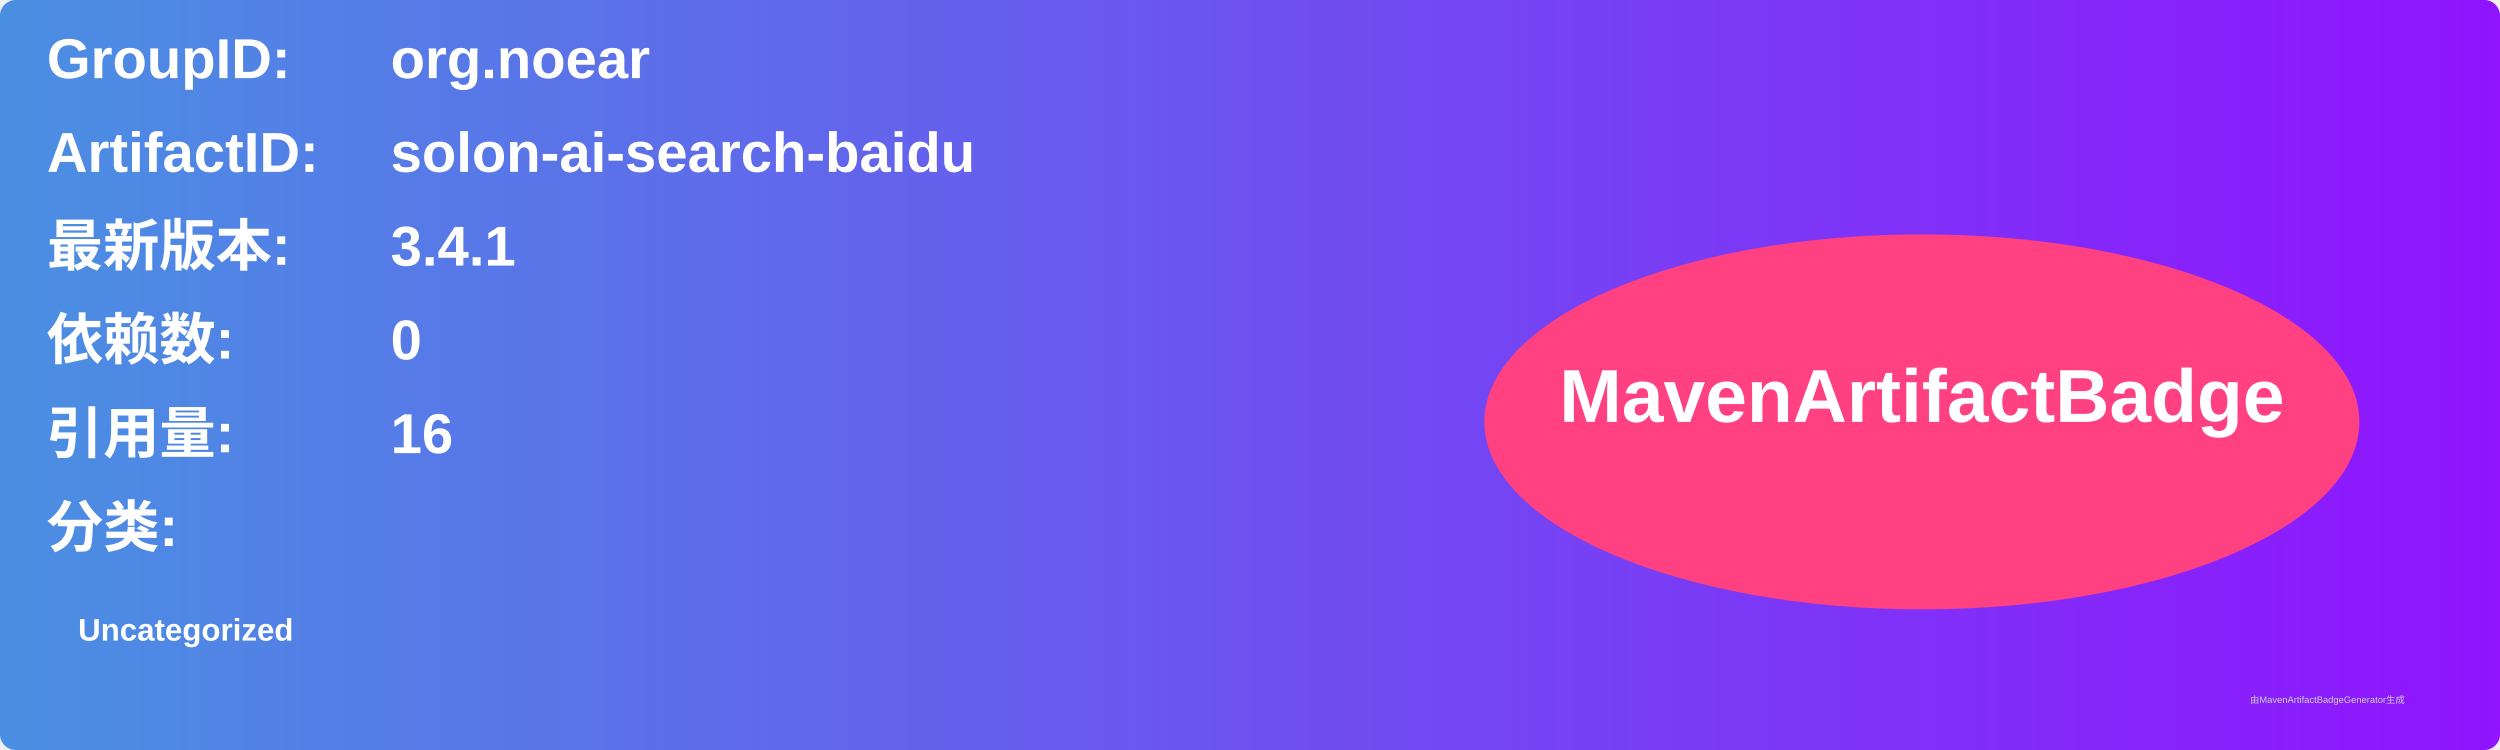
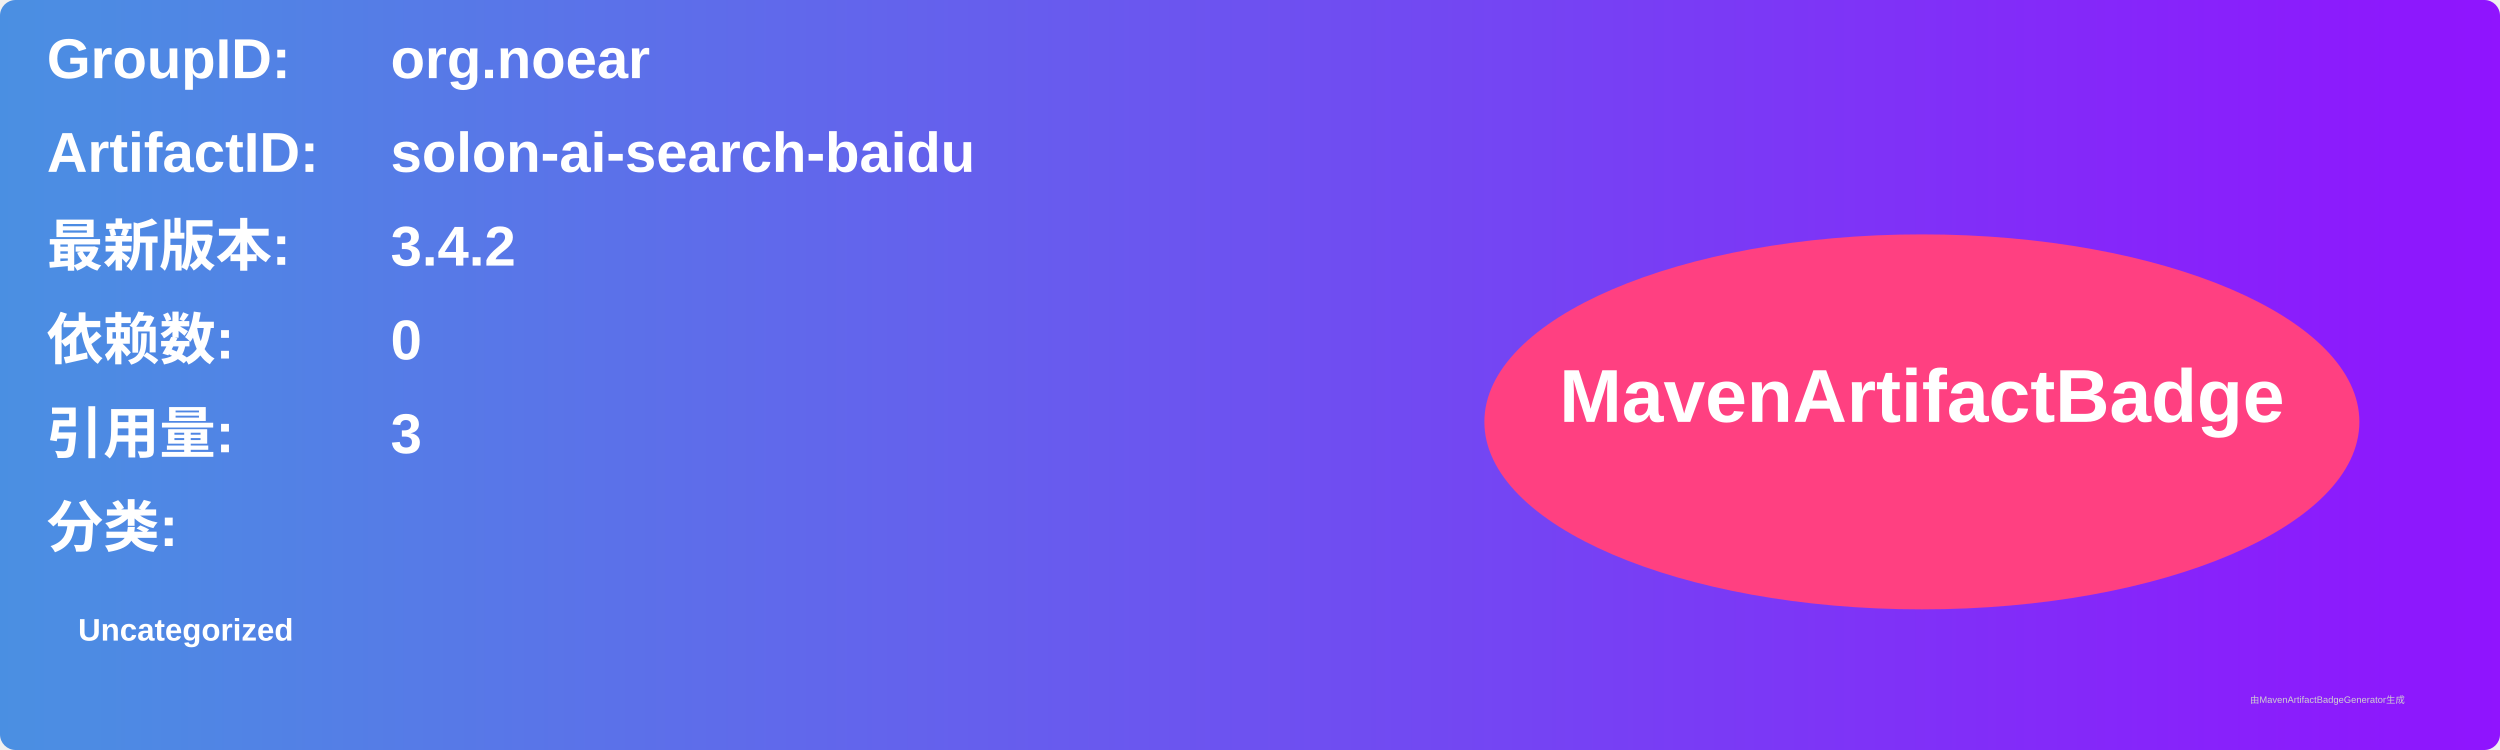
<svg xmlns="http://www.w3.org/2000/svg" width="800" height="240" viewBox="0 0 800 240">
  <linearGradient id="grad" x1="0%" y1="0%" x2="100%" y2="0%">
    <stop offset="0%" stop-color="#4a90e2" />
    <stop offset="100%" stop-color="#9013fe" />
  </linearGradient>
  <rect width="100%" height="100%" rx="5" ry="5" fill="url(#grad)" />
  <g transform="translate(15, 15)">
    <text x="0" y="10" font-family="Arial" font-size="18" fill="white" font-weight="bold" width="260">GroupID:</text>
    <text x="110" y="10" font-family="Arial" font-size="18" fill="white" font-weight="bold" width="460">org.noear</text>
    <text x="0" y="40" font-family="Arial" font-size="18" fill="white" font-weight="bold" width="260">ArtifactID:</text>
    <text x="110" y="40" font-family="Arial" font-size="18" fill="white" font-weight="bold" width="460">solon-ai-search-baidu</text>
    <text x="0" y="70" font-family="Arial" font-size="18" fill="white" font-weight="bold">最新版本:</text>
    <text x="110" y="70" font-family="Arial" font-size="18" fill="white" font-weight="bold">
-       <tspan font-weight="bold">3.4.1</tspan>
+       <tspan font-weight="bold">3.4.2</tspan>
    </text>
    <text x="0" y="100" font-family="Arial" font-size="18" fill="white" font-weight="bold">依赖数: </text>
    <text x="110" y="100" font-family="Arial" font-size="18" fill="white">
      <tspan font-weight="bold">0</tspan>
    </text>
    <text x="0" y="130" font-family="Arial" font-size="18" fill="white" font-weight="bold">引用量: </text>
    <text x="110" y="130" font-family="Arial" font-size="18" fill="white">
-       <tspan font-weight="bold">16</tspan>
+       <tspan font-weight="bold">3</tspan>
    </text>
    <text x="0" y="160" font-family="Arial" font-size="18" fill="white" font-weight="bold">分类:</text>
    <text x="10" y="190" font-family="Arial" font-size="10" fill="white">
      <tspan font-weight="bold">Uncategorized</tspan>
    </text>
    <ellipse cx="600" cy="120" rx="140" ry="60" fill="#ff4081" />
    <text x="600" y="120" text-anchor="middle" font-family="Arial" font-size="24" fill="white" font-weight="bold">MavenArtifactBadge</text>
  </g>
  <text x="720" y="225" font-family="Arial" font-size="3" fill="#d0d0d0">由MavenArtifactBadgeGenerator生成</text>
</svg>
